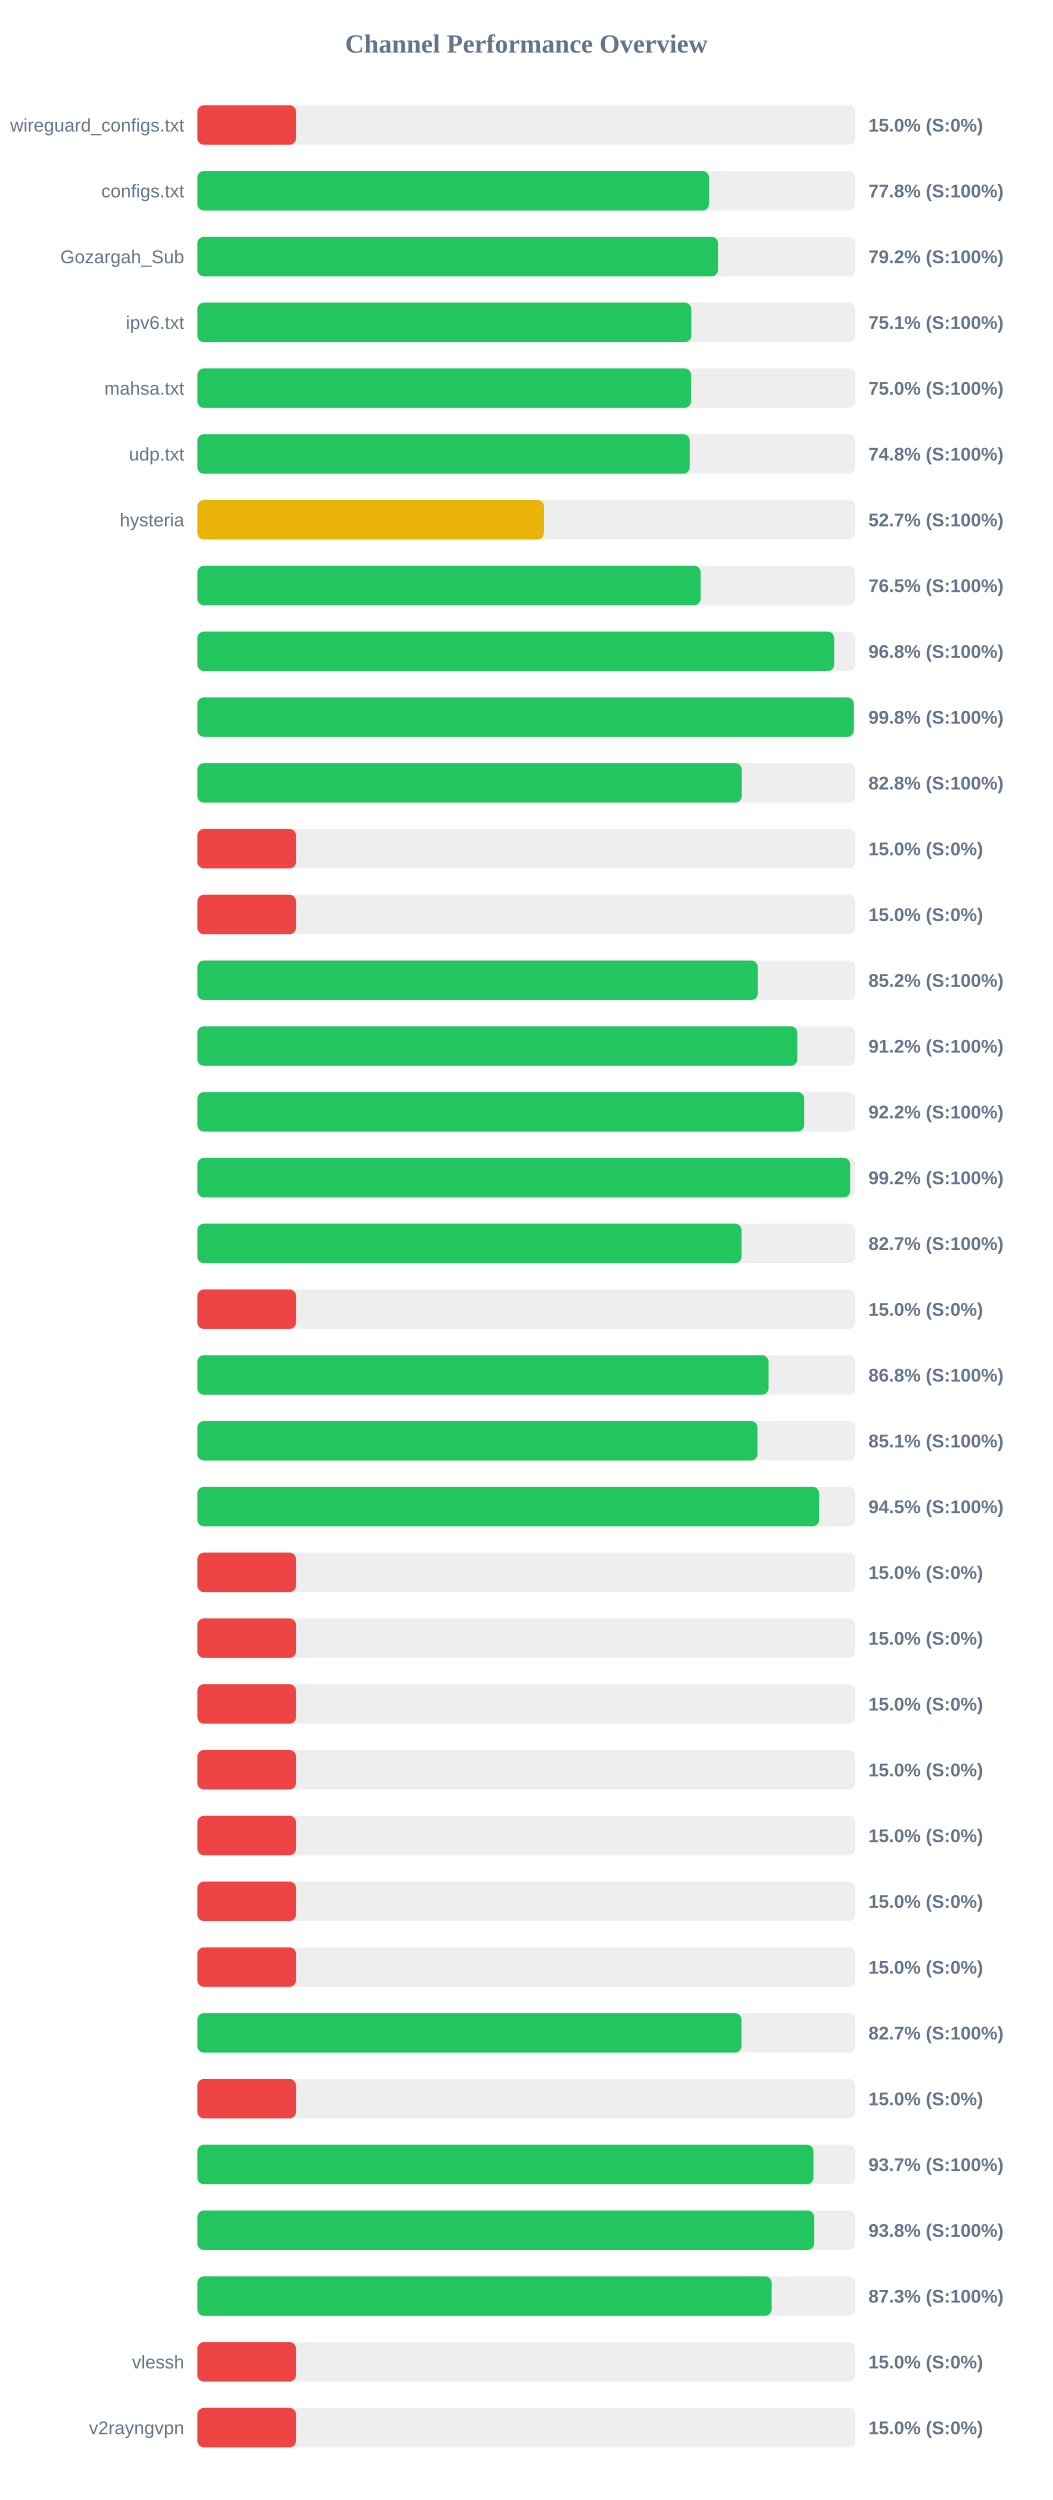
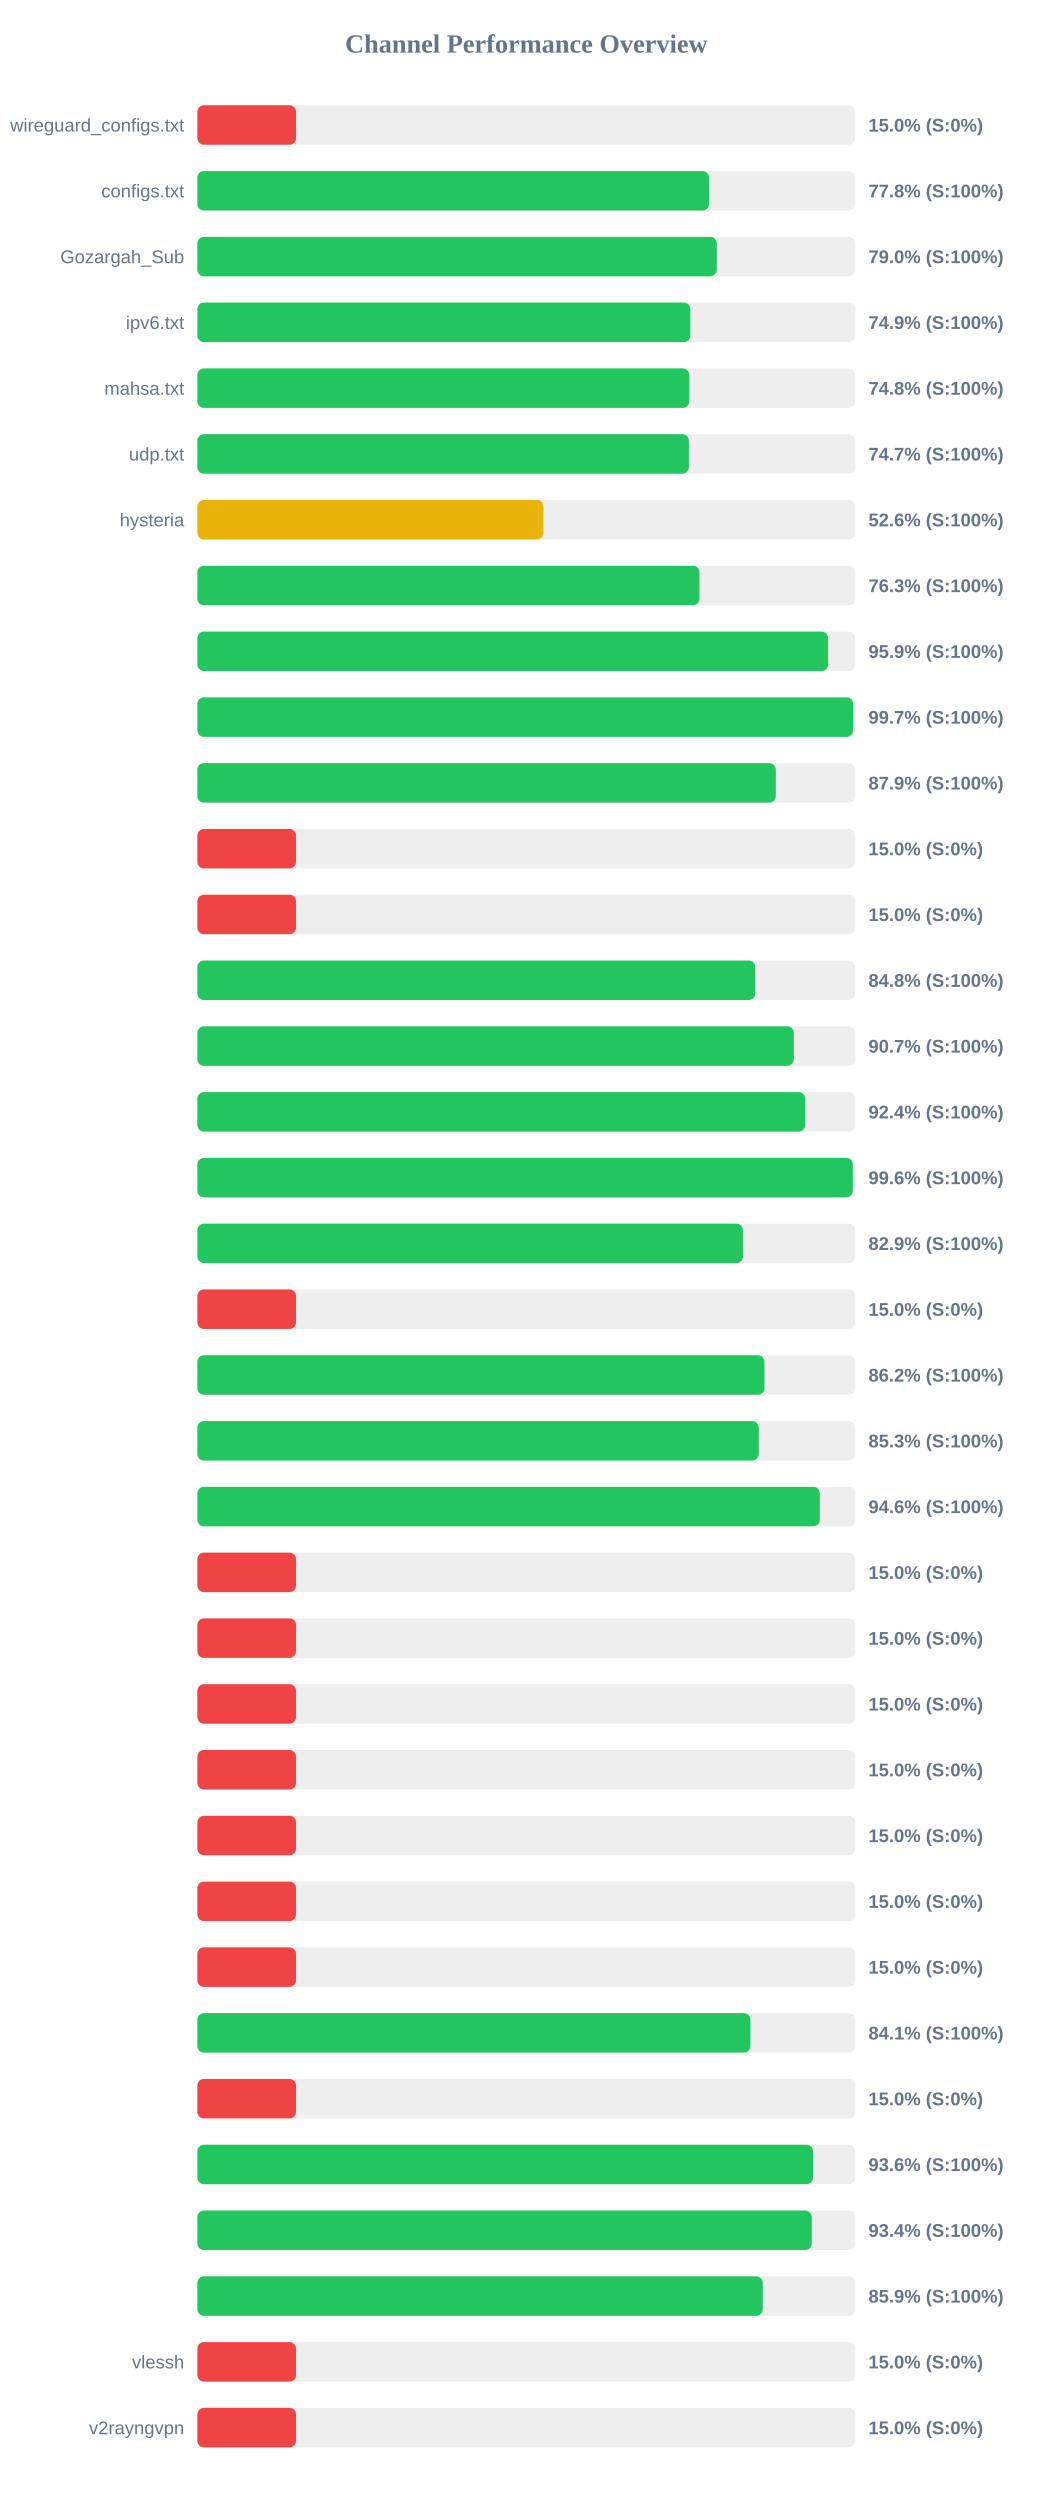
<svg xmlns="http://www.w3.org/2000/svg" width="800" height="1900" version="1.1">
  <style>
        .row { font: 14px Arial; fill: #64748b; }
        .score { font: bold 14px Arial; fill: #64748b; }
    </style>
  <text x="400" y="40" text-anchor="middle" font-size="20px" font-weight="bold" fill="#64748b">Channel Performance Overview</text>
  <rect x="150" y="80" width="500" height="30" fill="#eee" rx="5" />
  <rect x="150" y="80" width="75.0" height="30" fill="#ef4444" rx="5" />
  <text x="140" y="100" text-anchor="end" class="row">wireguard_configs.txt</text>
  <text x="660" y="100" text-anchor="start" class="score">15.0% (S:0%)</text>
  <rect x="150" y="130" width="500" height="30" fill="#eee" rx="5" />
  <rect x="150" y="130" width="388.85" height="30" fill="#22c55e" rx="5" />
  <text x="140" y="150" text-anchor="end" class="row">configs.txt</text>
  <text x="660" y="150" text-anchor="start" class="score">77.8% (S:100%)</text>
  <rect x="150" y="180" width="500" height="30" fill="#eee" rx="5" />
-   <rect x="150" y="180" width="395.75" height="30" fill="#22c55e" rx="5" />
+   <rect x="150" y="180" width="394.75" height="30" fill="#22c55e" rx="5" />
  <text x="140" y="200" text-anchor="end" class="row">Gozargah_Sub</text>
-   <text x="660" y="200" text-anchor="start" class="score">79.2% (S:100%)</text>
+   <text x="660" y="200" text-anchor="start" class="score">79.0% (S:100%)</text>
  <rect x="150" y="230" width="500" height="30" fill="#eee" rx="5" />
-   <rect x="150" y="230" width="375.4" height="30" fill="#22c55e" rx="5" />
+   <rect x="150" y="230" width="374.65" height="30" fill="#22c55e" rx="5" />
  <text x="140" y="250" text-anchor="end" class="row">ipv6.txt</text>
-   <text x="660" y="250" text-anchor="start" class="score">75.1% (S:100%)</text>
+   <text x="660" y="250" text-anchor="start" class="score">74.9% (S:100%)</text>
  <rect x="150" y="280" width="500" height="30" fill="#eee" rx="5" />
-   <rect x="150" y="280" width="375.2" height="30" fill="#22c55e" rx="5" />
+   <rect x="150" y="280" width="373.9" height="30" fill="#22c55e" rx="5" />
  <text x="140" y="300" text-anchor="end" class="row">mahsa.txt</text>
-   <text x="660" y="300" text-anchor="start" class="score">75.0% (S:100%)</text>
+   <text x="660" y="300" text-anchor="start" class="score">74.8% (S:100%)</text>
  <rect x="150" y="330" width="500" height="30" fill="#eee" rx="5" />
-   <rect x="150" y="330" width="374.25" height="30" fill="#22c55e" rx="5" />
+   <rect x="150" y="330" width="373.55" height="30" fill="#22c55e" rx="5" />
  <text x="140" y="350" text-anchor="end" class="row">udp.txt</text>
-   <text x="660" y="350" text-anchor="start" class="score">74.8% (S:100%)</text>
+   <text x="660" y="350" text-anchor="start" class="score">74.7% (S:100%)</text>
  <rect x="150" y="380" width="500" height="30" fill="#eee" rx="5" />
-   <rect x="150" y="380" width="263.45" height="30" fill="#eab308" rx="5" />
+   <rect x="150" y="380" width="263.0" height="30" fill="#eab308" rx="5" />
  <text x="140" y="400" text-anchor="end" class="row">hysteria</text>
-   <text x="660" y="400" text-anchor="start" class="score">52.7% (S:100%)</text>
+   <text x="660" y="400" text-anchor="start" class="score">52.6% (S:100%)</text>
  <rect x="150" y="430" width="500" height="30" fill="#eee" rx="5" />
-   <rect x="150" y="430" width="382.5" height="30" fill="#22c55e" rx="5" />
+   <rect x="150" y="430" width="381.55" height="30" fill="#22c55e" rx="5" />
  <text x="140" y="450" text-anchor="end" class="row" />
-   <text x="660" y="450" text-anchor="start" class="score">76.5% (S:100%)</text>
+   <text x="660" y="450" text-anchor="start" class="score">76.3% (S:100%)</text>
  <rect x="150" y="480" width="500" height="30" fill="#eee" rx="5" />
-   <rect x="150" y="480" width="484.0" height="30" fill="#22c55e" rx="5" />
+   <rect x="150" y="480" width="479.35" height="30" fill="#22c55e" rx="5" />
  <text x="140" y="500" text-anchor="end" class="row" />
-   <text x="660" y="500" text-anchor="start" class="score">96.8% (S:100%)</text>
+   <text x="660" y="500" text-anchor="start" class="score">95.9% (S:100%)</text>
  <rect x="150" y="530" width="500" height="30" fill="#eee" rx="5" />
-   <rect x="150" y="530" width="498.9" height="30" fill="#22c55e" rx="5" />
+   <rect x="150" y="530" width="498.4" height="30" fill="#22c55e" rx="5" />
  <text x="140" y="550" text-anchor="end" class="row" />
-   <text x="660" y="550" text-anchor="start" class="score">99.8% (S:100%)</text>
+   <text x="660" y="550" text-anchor="start" class="score">99.7% (S:100%)</text>
  <rect x="150" y="580" width="500" height="30" fill="#eee" rx="5" />
-   <rect x="150" y="580" width="413.75" height="30" fill="#22c55e" rx="5" />
+   <rect x="150" y="580" width="439.6" height="30" fill="#22c55e" rx="5" />
  <text x="140" y="600" text-anchor="end" class="row" />
-   <text x="660" y="600" text-anchor="start" class="score">82.8% (S:100%)</text>
+   <text x="660" y="600" text-anchor="start" class="score">87.9% (S:100%)</text>
  <rect x="150" y="630" width="500" height="30" fill="#eee" rx="5" />
  <rect x="150" y="630" width="75.0" height="30" fill="#ef4444" rx="5" />
  <text x="140" y="650" text-anchor="end" class="row" />
  <text x="660" y="650" text-anchor="start" class="score">15.0% (S:0%)</text>
  <rect x="150" y="680" width="500" height="30" fill="#eee" rx="5" />
  <rect x="150" y="680" width="75.0" height="30" fill="#ef4444" rx="5" />
  <text x="140" y="700" text-anchor="end" class="row" />
  <text x="660" y="700" text-anchor="start" class="score">15.0% (S:0%)</text>
  <rect x="150" y="730" width="500" height="30" fill="#eee" rx="5" />
-   <rect x="150" y="730" width="425.95" height="30" fill="#22c55e" rx="5" />
+   <rect x="150" y="730" width="424.0" height="30" fill="#22c55e" rx="5" />
  <text x="140" y="750" text-anchor="end" class="row" />
-   <text x="660" y="750" text-anchor="start" class="score">85.2% (S:100%)</text>
+   <text x="660" y="750" text-anchor="start" class="score">84.8% (S:100%)</text>
  <rect x="150" y="780" width="500" height="30" fill="#eee" rx="5" />
-   <rect x="150" y="780" width="455.95" height="30" fill="#22c55e" rx="5" />
+   <rect x="150" y="780" width="453.3" height="30" fill="#22c55e" rx="5" />
  <text x="140" y="800" text-anchor="end" class="row" />
-   <text x="660" y="800" text-anchor="start" class="score">91.2% (S:100%)</text>
+   <text x="660" y="800" text-anchor="start" class="score">90.7% (S:100%)</text>
  <rect x="150" y="830" width="500" height="30" fill="#eee" rx="5" />
-   <rect x="150" y="830" width="461.15" height="30" fill="#22c55e" rx="5" />
+   <rect x="150" y="830" width="461.95" height="30" fill="#22c55e" rx="5" />
  <text x="140" y="850" text-anchor="end" class="row" />
-   <text x="660" y="850" text-anchor="start" class="score">92.2% (S:100%)</text>
+   <text x="660" y="850" text-anchor="start" class="score">92.4% (S:100%)</text>
  <rect x="150" y="880" width="500" height="30" fill="#eee" rx="5" />
-   <rect x="150" y="880" width="496.15" height="30" fill="#22c55e" rx="5" />
+   <rect x="150" y="880" width="498.15" height="30" fill="#22c55e" rx="5" />
  <text x="140" y="900" text-anchor="end" class="row" />
-   <text x="660" y="900" text-anchor="start" class="score">99.2% (S:100%)</text>
+   <text x="660" y="900" text-anchor="start" class="score">99.6% (S:100%)</text>
  <rect x="150" y="930" width="500" height="30" fill="#eee" rx="5" />
-   <rect x="150" y="930" width="413.6" height="30" fill="#22c55e" rx="5" />
+   <rect x="150" y="930" width="414.65" height="30" fill="#22c55e" rx="5" />
  <text x="140" y="950" text-anchor="end" class="row" />
-   <text x="660" y="950" text-anchor="start" class="score">82.7% (S:100%)</text>
+   <text x="660" y="950" text-anchor="start" class="score">82.9% (S:100%)</text>
  <rect x="150" y="980" width="500" height="30" fill="#eee" rx="5" />
  <rect x="150" y="980" width="75.0" height="30" fill="#ef4444" rx="5" />
  <text x="140" y="1000" text-anchor="end" class="row" />
  <text x="660" y="1000" text-anchor="start" class="score">15.0% (S:0%)</text>
  <rect x="150" y="1030" width="500" height="30" fill="#eee" rx="5" />
-   <rect x="150" y="1030" width="434.1" height="30" fill="#22c55e" rx="5" />
+   <rect x="150" y="1030" width="431.0" height="30" fill="#22c55e" rx="5" />
  <text x="140" y="1050" text-anchor="end" class="row" />
-   <text x="660" y="1050" text-anchor="start" class="score">86.8% (S:100%)</text>
+   <text x="660" y="1050" text-anchor="start" class="score">86.2% (S:100%)</text>
  <rect x="150" y="1080" width="500" height="30" fill="#eee" rx="5" />
-   <rect x="150" y="1080" width="425.7" height="30" fill="#22c55e" rx="5" />
+   <rect x="150" y="1080" width="426.65" height="30" fill="#22c55e" rx="5" />
  <text x="140" y="1100" text-anchor="end" class="row" />
-   <text x="660" y="1100" text-anchor="start" class="score">85.1% (S:100%)</text>
+   <text x="660" y="1100" text-anchor="start" class="score">85.3% (S:100%)</text>
  <rect x="150" y="1130" width="500" height="30" fill="#eee" rx="5" />
-   <rect x="150" y="1130" width="472.5" height="30" fill="#22c55e" rx="5" />
+   <rect x="150" y="1130" width="473.05" height="30" fill="#22c55e" rx="5" />
  <text x="140" y="1150" text-anchor="end" class="row" />
-   <text x="660" y="1150" text-anchor="start" class="score">94.5% (S:100%)</text>
+   <text x="660" y="1150" text-anchor="start" class="score">94.6% (S:100%)</text>
  <rect x="150" y="1180" width="500" height="30" fill="#eee" rx="5" />
  <rect x="150" y="1180" width="75.0" height="30" fill="#ef4444" rx="5" />
  <text x="140" y="1200" text-anchor="end" class="row" />
  <text x="660" y="1200" text-anchor="start" class="score">15.0% (S:0%)</text>
  <rect x="150" y="1230" width="500" height="30" fill="#eee" rx="5" />
  <rect x="150" y="1230" width="75.0" height="30" fill="#ef4444" rx="5" />
  <text x="140" y="1250" text-anchor="end" class="row" />
  <text x="660" y="1250" text-anchor="start" class="score">15.0% (S:0%)</text>
  <rect x="150" y="1280" width="500" height="30" fill="#eee" rx="5" />
  <rect x="150" y="1280" width="75.0" height="30" fill="#ef4444" rx="5" />
  <text x="140" y="1300" text-anchor="end" class="row" />
  <text x="660" y="1300" text-anchor="start" class="score">15.0% (S:0%)</text>
  <rect x="150" y="1330" width="500" height="30" fill="#eee" rx="5" />
  <rect x="150" y="1330" width="75.0" height="30" fill="#ef4444" rx="5" />
  <text x="140" y="1350" text-anchor="end" class="row" />
  <text x="660" y="1350" text-anchor="start" class="score">15.0% (S:0%)</text>
  <rect x="150" y="1380" width="500" height="30" fill="#eee" rx="5" />
  <rect x="150" y="1380" width="75.0" height="30" fill="#ef4444" rx="5" />
  <text x="140" y="1400" text-anchor="end" class="row" />
  <text x="660" y="1400" text-anchor="start" class="score">15.0% (S:0%)</text>
  <rect x="150" y="1430" width="500" height="30" fill="#eee" rx="5" />
  <rect x="150" y="1430" width="75.0" height="30" fill="#ef4444" rx="5" />
  <text x="140" y="1450" text-anchor="end" class="row" />
  <text x="660" y="1450" text-anchor="start" class="score">15.0% (S:0%)</text>
  <rect x="150" y="1480" width="500" height="30" fill="#eee" rx="5" />
  <rect x="150" y="1480" width="75.0" height="30" fill="#ef4444" rx="5" />
  <text x="140" y="1500" text-anchor="end" class="row" />
  <text x="660" y="1500" text-anchor="start" class="score">15.0% (S:0%)</text>
  <rect x="150" y="1530" width="500" height="30" fill="#eee" rx="5" />
-   <rect x="150" y="1530" width="413.55" height="30" fill="#22c55e" rx="5" />
+   <rect x="150" y="1530" width="420.35" height="30" fill="#22c55e" rx="5" />
  <text x="140" y="1550" text-anchor="end" class="row" />
-   <text x="660" y="1550" text-anchor="start" class="score">82.7% (S:100%)</text>
+   <text x="660" y="1550" text-anchor="start" class="score">84.1% (S:100%)</text>
  <rect x="150" y="1580" width="500" height="30" fill="#eee" rx="5" />
  <rect x="150" y="1580" width="75.0" height="30" fill="#ef4444" rx="5" />
  <text x="140" y="1600" text-anchor="end" class="row" />
  <text x="660" y="1600" text-anchor="start" class="score">15.0% (S:0%)</text>
  <rect x="150" y="1630" width="500" height="30" fill="#eee" rx="5" />
-   <rect x="150" y="1630" width="468.25" height="30" fill="#22c55e" rx="5" />
+   <rect x="150" y="1630" width="467.9" height="30" fill="#22c55e" rx="5" />
  <text x="140" y="1650" text-anchor="end" class="row" />
-   <text x="660" y="1650" text-anchor="start" class="score">93.7% (S:100%)</text>
+   <text x="660" y="1650" text-anchor="start" class="score">93.6% (S:100%)</text>
  <rect x="150" y="1680" width="500" height="30" fill="#eee" rx="5" />
-   <rect x="150" y="1680" width="468.75" height="30" fill="#22c55e" rx="5" />
+   <rect x="150" y="1680" width="466.9" height="30" fill="#22c55e" rx="5" />
  <text x="140" y="1700" text-anchor="end" class="row" />
-   <text x="660" y="1700" text-anchor="start" class="score">93.8% (S:100%)</text>
+   <text x="660" y="1700" text-anchor="start" class="score">93.4% (S:100%)</text>
  <rect x="150" y="1730" width="500" height="30" fill="#eee" rx="5" />
-   <rect x="150" y="1730" width="436.45" height="30" fill="#22c55e" rx="5" />
+   <rect x="150" y="1730" width="429.7" height="30" fill="#22c55e" rx="5" />
  <text x="140" y="1750" text-anchor="end" class="row" />
-   <text x="660" y="1750" text-anchor="start" class="score">87.3% (S:100%)</text>
+   <text x="660" y="1750" text-anchor="start" class="score">85.9% (S:100%)</text>
  <rect x="150" y="1780" width="500" height="30" fill="#eee" rx="5" />
  <rect x="150" y="1780" width="75.0" height="30" fill="#ef4444" rx="5" />
  <text x="140" y="1800" text-anchor="end" class="row">vlessh</text>
  <text x="660" y="1800" text-anchor="start" class="score">15.0% (S:0%)</text>
  <rect x="150" y="1830" width="500" height="30" fill="#eee" rx="5" />
  <rect x="150" y="1830" width="75.0" height="30" fill="#ef4444" rx="5" />
  <text x="140" y="1850" text-anchor="end" class="row">v2rayngvpn</text>
  <text x="660" y="1850" text-anchor="start" class="score">15.0% (S:0%)</text>
</svg>
